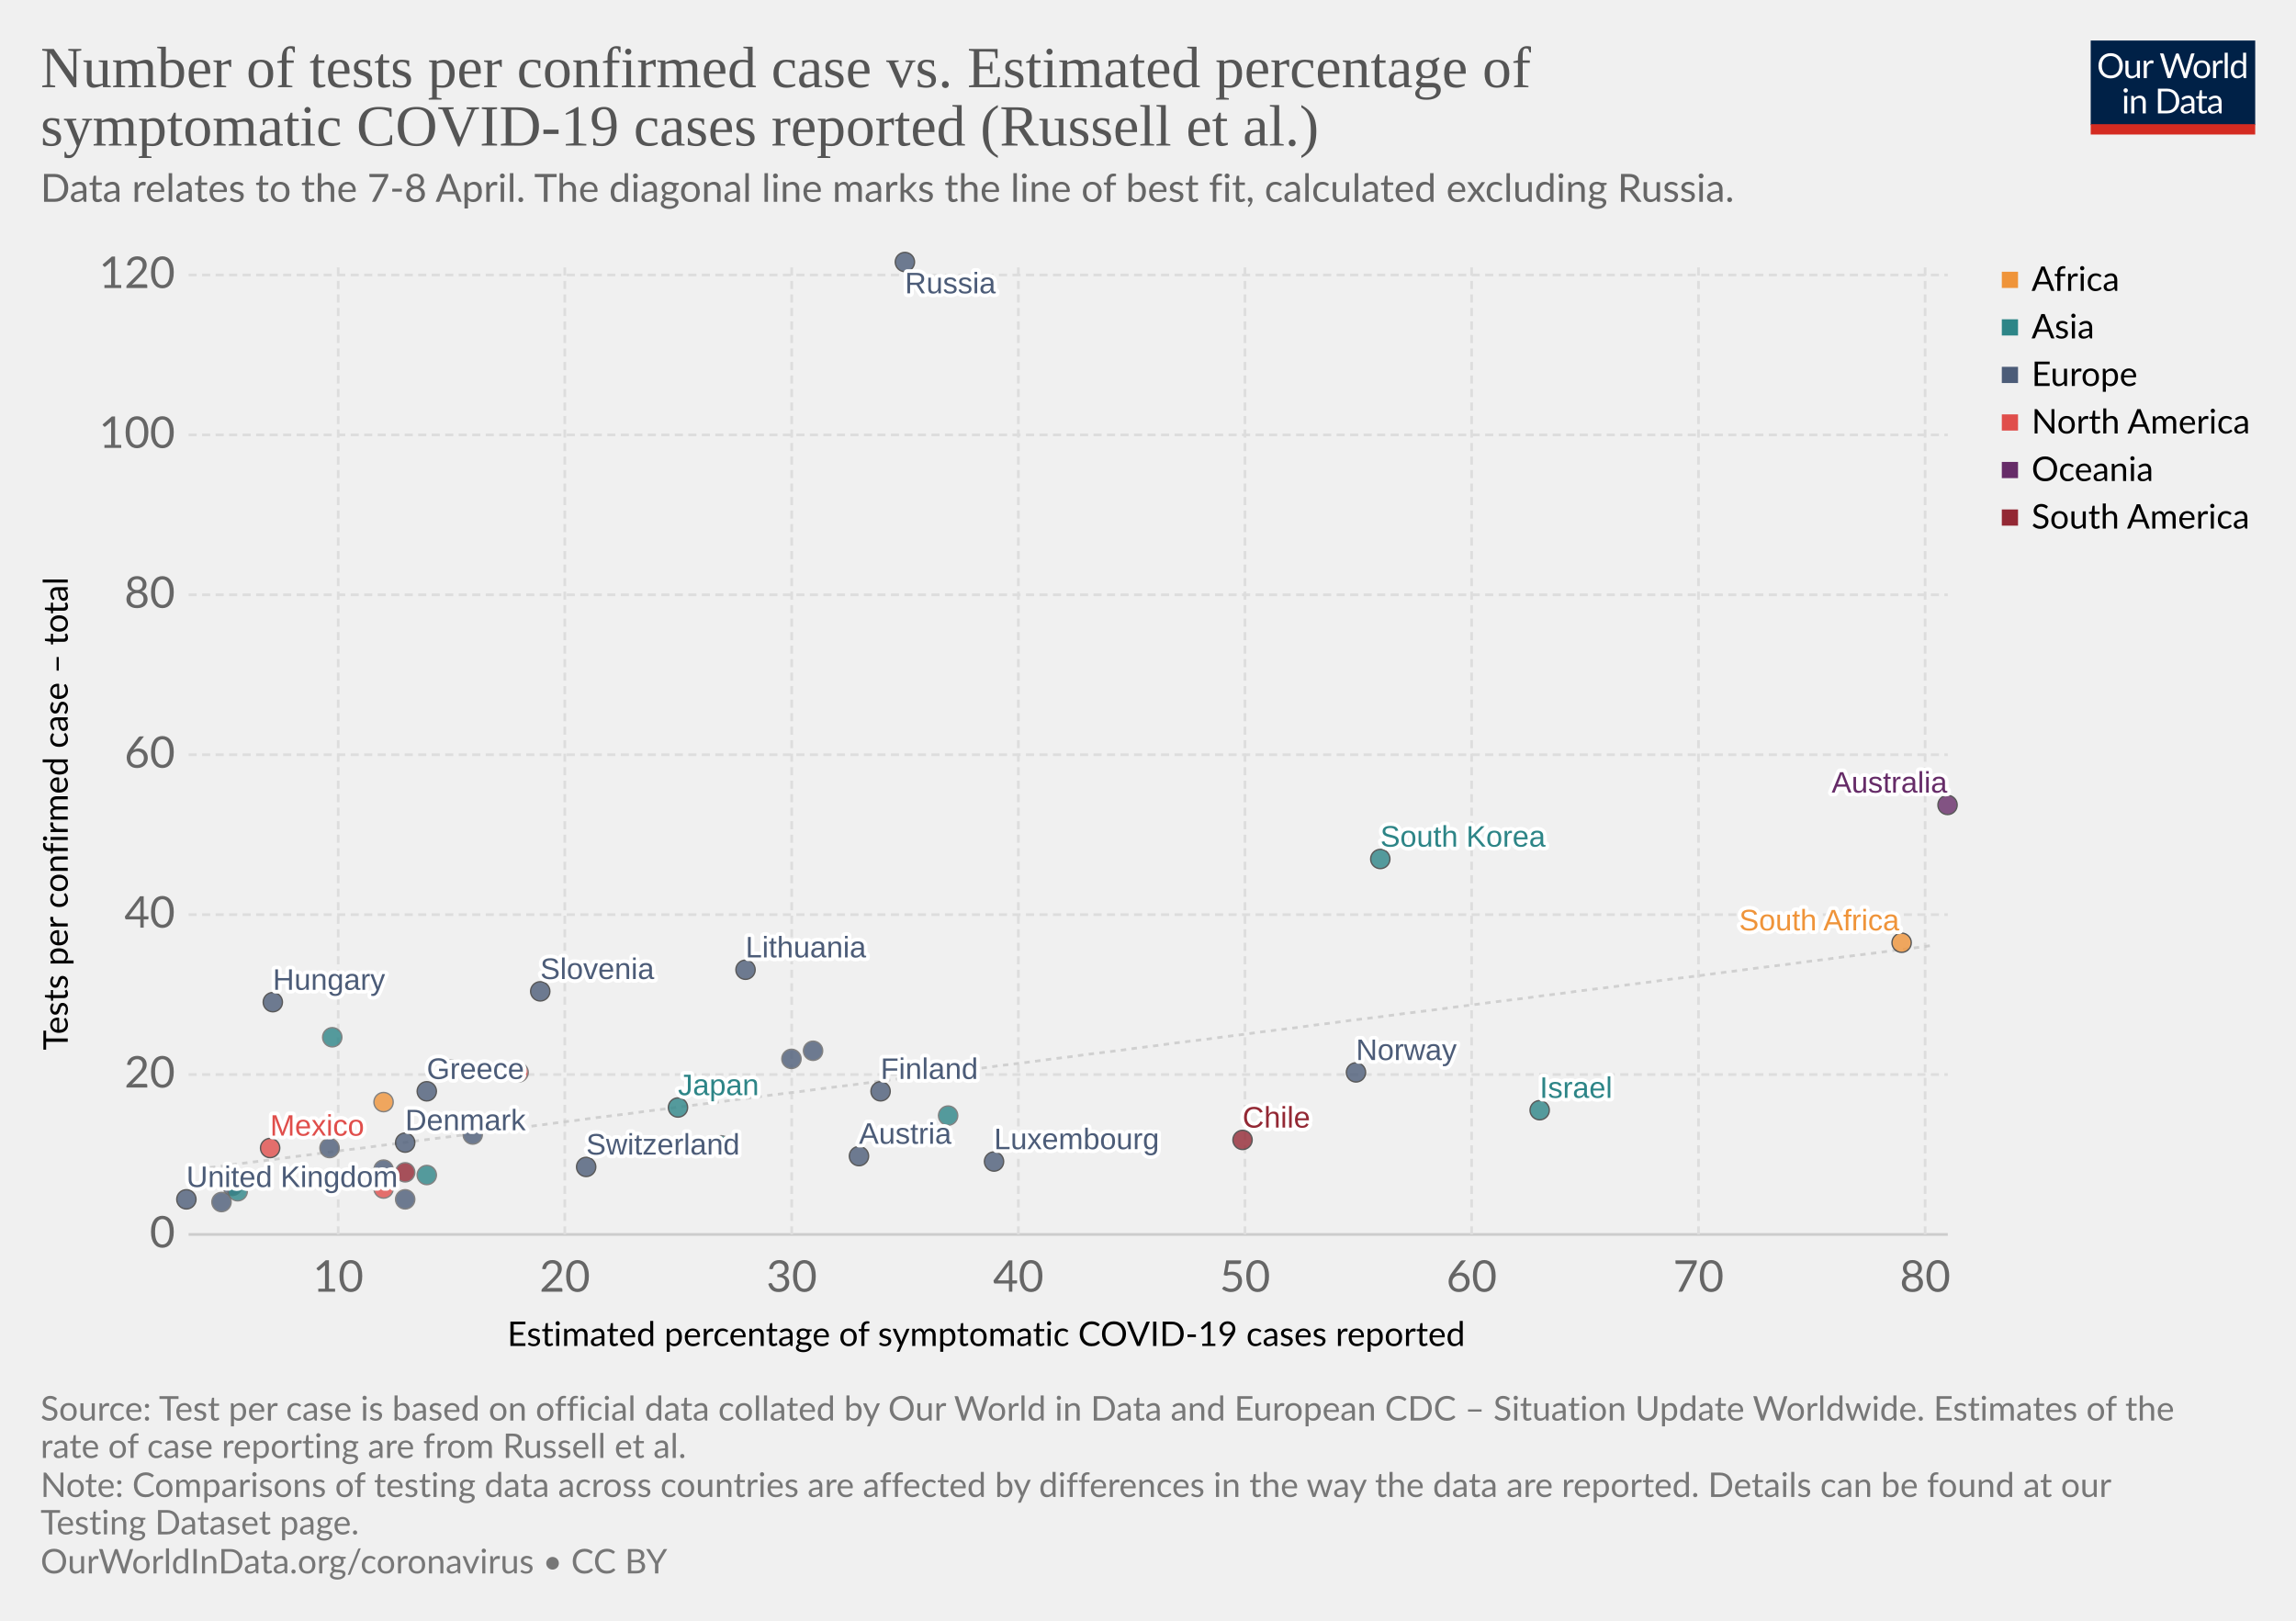
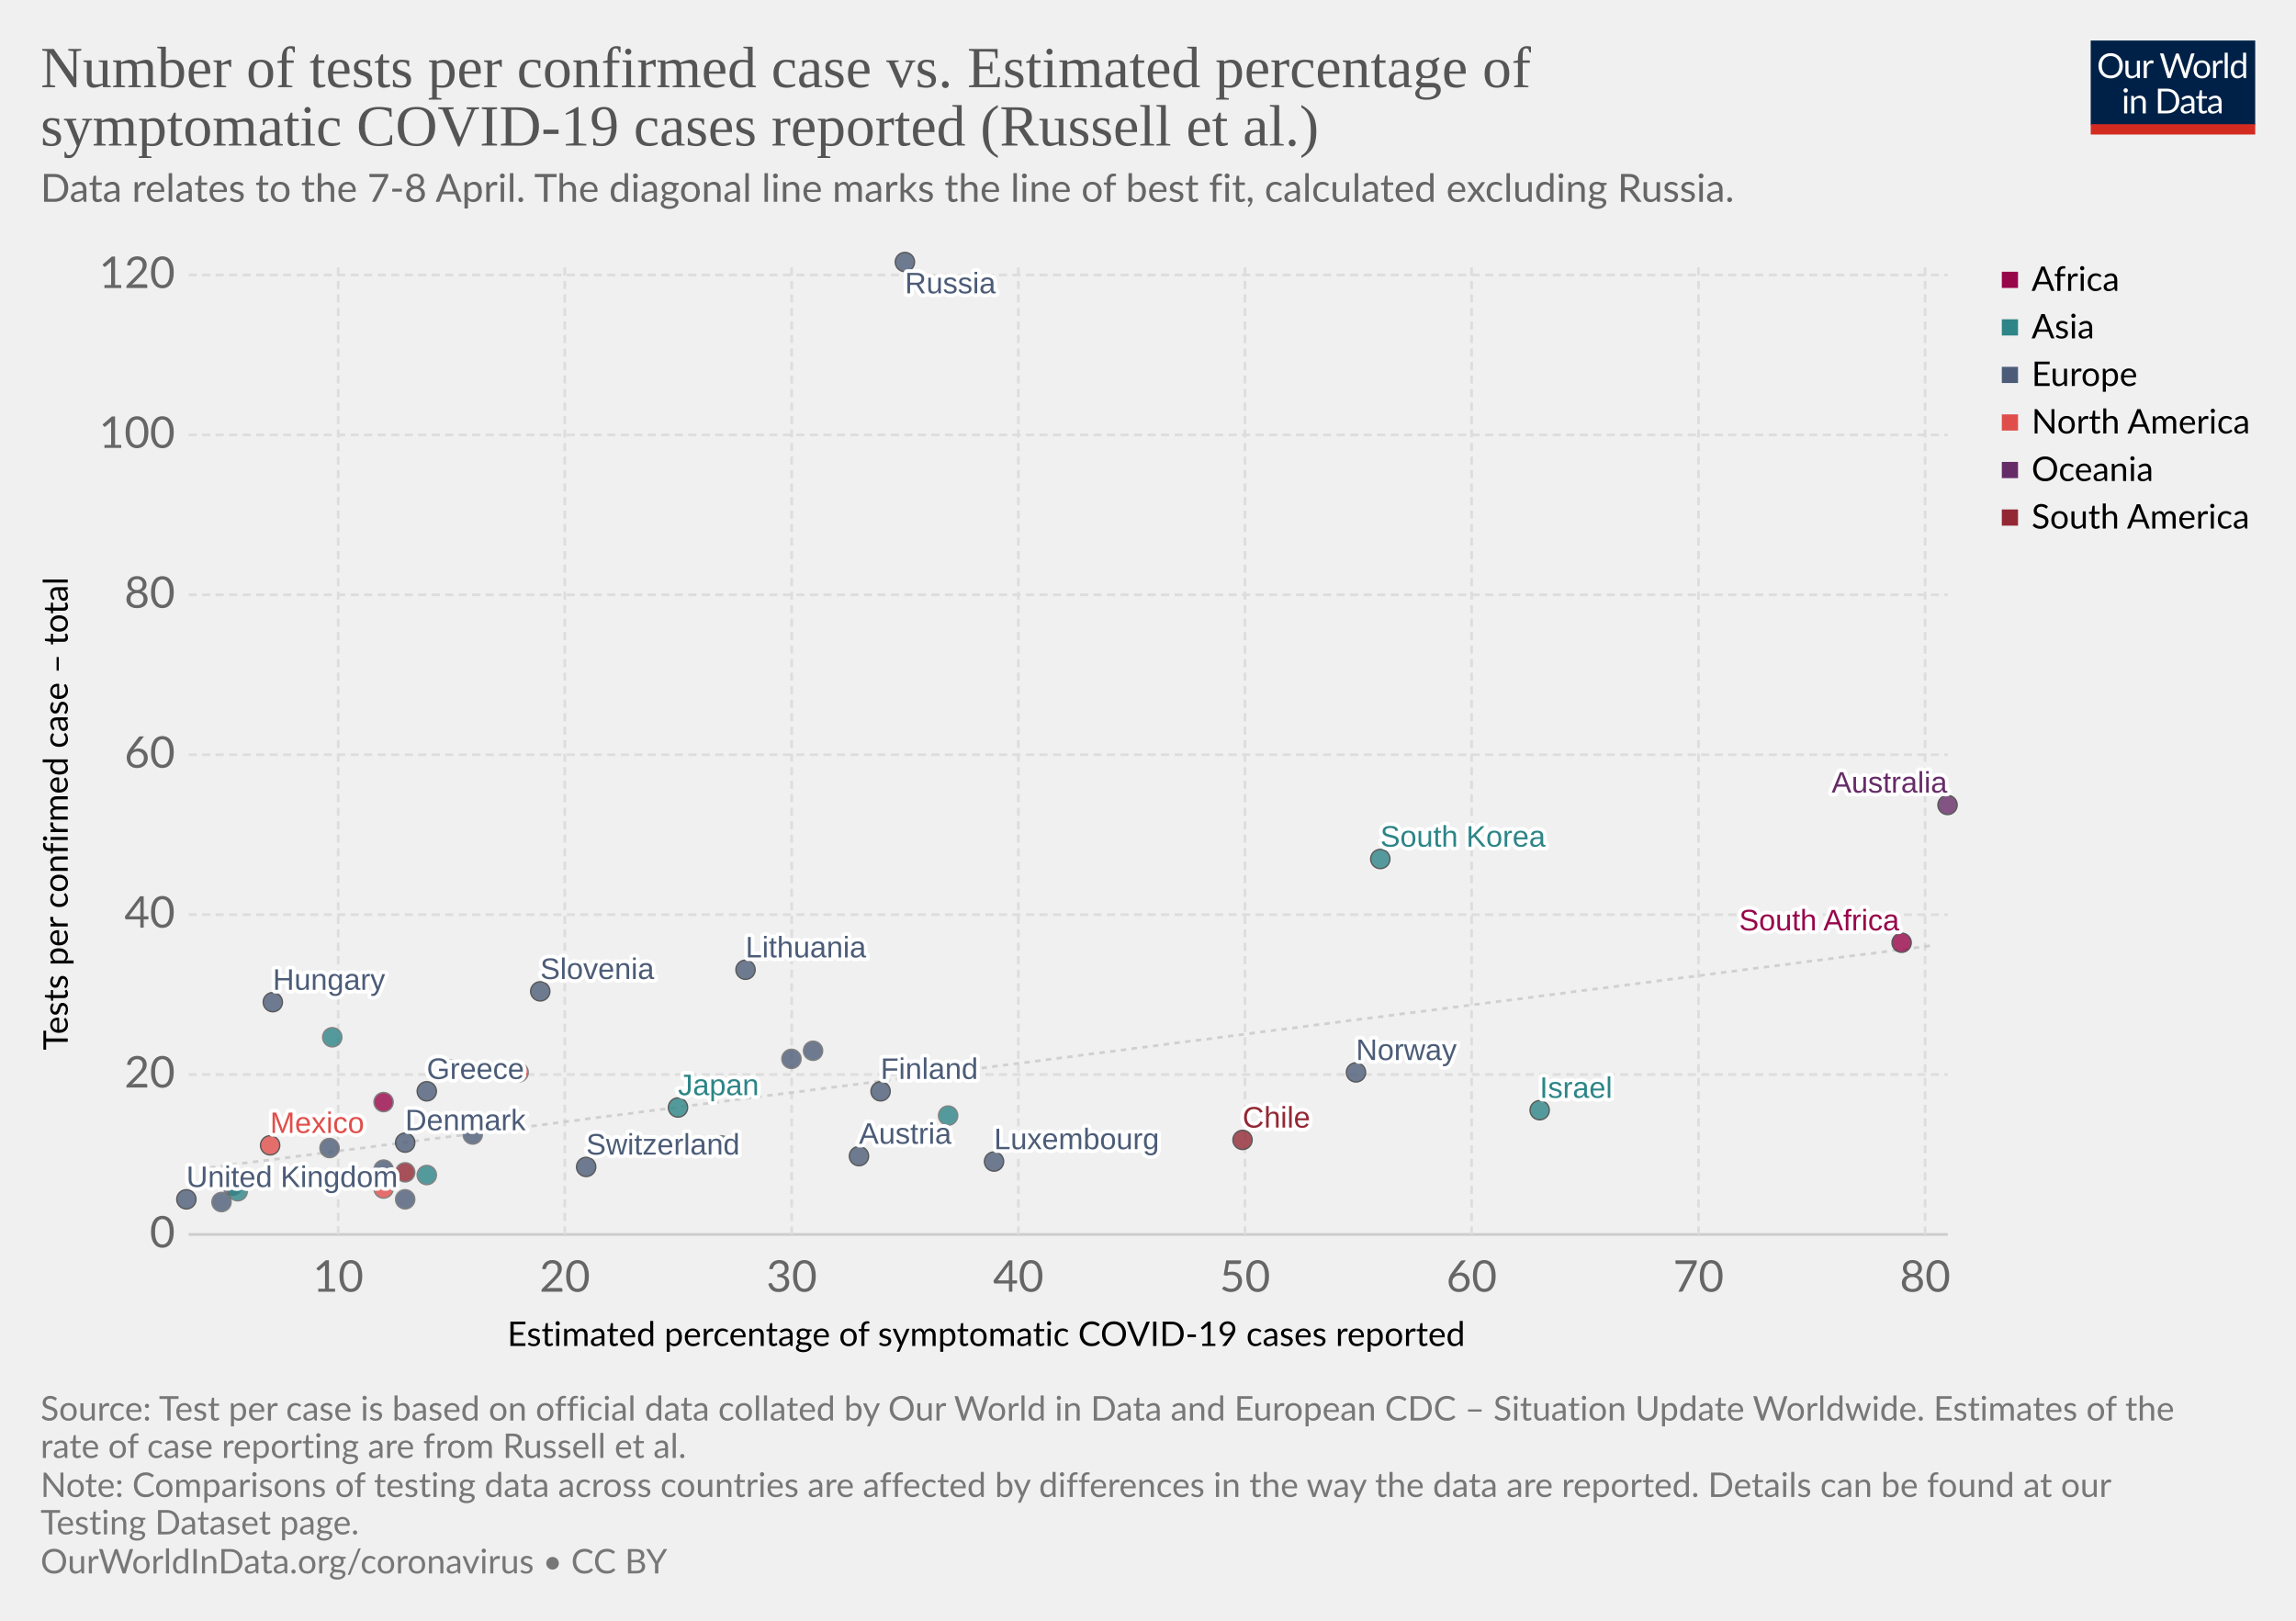
<svg xmlns="http://www.w3.org/2000/svg" version="1.1" style="background-color:#fff;-webkit-font-smoothing:antialiased" width="850" height="600" viewBox="0 0 850 600" font-family="Lato,'Helvetica Neue',Helvetica,Arial,sans-serif" font-size="18" text-rendering="optimizeLegibility">
  <g class="HeaderView">
    <g transform="matrix(.29 0 0 .29 774 15)">
      <svg width="210" height="120" viewBox="0 0 210 120" fill="none">
        <g clip-path="url(#clip0)">
          <path d="M0 0h210v107.89H0V0z" fill="#002147" />
          <path d="M40.98 32.25c0 2.36-.38 4.53-1.12 6.51a14.26 14.26 0 01-8.1 8.4c-1.9.78-4.02 1.17-6.34 1.17-2.31 0-4.42-.39-6.33-1.17a14.31 14.31 0 01-8.08-8.4 18.29 18.29 0 01-1.12-6.51c0-2.36.38-4.53 1.12-6.5.75-1.97 1.8-3.67 3.17-5.1 1.37-1.43 3-2.55 4.9-3.34 1.92-.8 4.03-1.19 6.34-1.19 2.32 0 4.43.4 6.34 1.19 1.92.8 3.56 1.9 4.93 3.34a14.87 14.87 0 013.17 5.1 18.1 18.1 0 011.12 6.5zm-4.38 0c0-1.94-.26-3.68-.8-5.22a10.91 10.91 0 00-2.24-3.89 9.68 9.68 0 00-3.52-2.46 11.95 11.95 0 00-4.62-.86c-1.68 0-3.21.28-4.6.86a9.88 9.88 0 00-3.54 2.46 10.91 10.91 0 00-2.24 3.9c-.53 1.53-.8 3.27-.8 5.2 0 1.94.27 3.68.8 5.22a11.17 11.17 0 002.24 3.9 10.01 10.01 0 003.55 2.44c1.38.56 2.9.83 4.6.83 1.7 0 3.24-.27 4.61-.83a9.8 9.8 0 003.52-2.44 11.17 11.17 0 002.25-3.9c.53-1.54.8-3.28.8-5.21zm26.22-6.54V48H60.5c-.56 0-.9-.27-1.05-.81l-.31-2.4a12.45 12.45 0 01-3.26 2.6c-1.2.64-2.58.96-4.13.96-1.22 0-2.3-.2-3.24-.6a6.52 6.52 0 01-2.33-1.7 7.37 7.37 0 01-1.43-2.67c-.3-1.04-.46-2.2-.46-3.45V25.7h3.91v14.22c0 1.68.38 2.99 1.15 3.91.77.93 1.96 1.39 3.54 1.39 1.16 0 2.24-.27 3.23-.82a10.42 10.42 0 002.8-2.28V25.7h3.91zm8.61 4.47a9.94 9.94 0 012.6-3.56 5.64 5.64 0 013.76-1.3c.47 0 .92.05 1.34.15.44.1.83.27 1.17.49L80 28.88c-.09.37-.3.55-.66.55-.2 0-.5-.04-.9-.13a6.21 6.21 0 00-3.24.18c-.54.2-1.03.5-1.47.92-.42.4-.81.9-1.17 1.5-.33.58-.64 1.26-.92 2.02V48h-3.94V25.71h2.25c.42 0 .72.08.88.25.16.16.27.44.33.83l.26 3.39zm61.16-13.7L122.75 48h-3.82l-7.99-24.05a21.95 21.95 0 01-.42-1.58 38.36 38.36 0 01-.44 1.58L102.05 48h-3.83L88.4 16.47h3.54c.38 0 .7.1.95.29.26.2.43.43.5.73l6.52 21.9c.1.4.2.83.28 1.28.1.46.2.94.29 1.46l.3-1.46c.12-.47.25-.9.38-1.27l7.41-21.91c.1-.25.26-.48.51-.69.27-.22.58-.33.95-.33h1.23c.38 0 .69.1.92.29.24.2.41.43.53.73l7.4 21.9a28.4 28.4 0 01.68 2.62 29.52 29.52 0 01.52-2.61l6.54-21.91c.07-.27.23-.5.48-.7.27-.21.58-.32.95-.32h3.32zm9.35 8.88c1.63 0 3.1.27 4.4.82a9.43 9.43 0 015.46 5.94c.5 1.4.74 2.98.74 4.73 0 1.76-.25 3.34-.74 4.75a9.43 9.43 0 01-5.46 5.92c-1.3.52-2.77.79-4.4.79-1.64 0-3.12-.27-4.44-.8a9.42 9.42 0 01-3.35-2.3c-.92-1-1.63-2.2-2.13-3.61-.49-1.41-.73-3-.73-4.75s.24-3.33.73-4.73c.5-1.43 1.2-2.64 2.13-3.63.93-1 2.04-1.77 3.35-2.31 1.32-.55 2.8-.82 4.44-.82zm0 19.89c2.2 0 3.84-.73 4.93-2.2 1.08-1.48 1.63-3.54 1.63-6.18 0-2.66-.55-4.72-1.63-6.2-1.09-1.49-2.73-2.23-4.93-2.23-1.12 0-2.09.2-2.93.57-.82.39-1.5.94-2.06 1.65-.55.72-.96 1.61-1.24 2.67-.26 1.04-.4 2.22-.4 3.54 0 2.64.55 4.7 1.64 6.18 1.1 1.47 2.76 2.2 4.99 2.2zm17.97-15.07a9.94 9.94 0 012.6-3.56 5.64 5.64 0 013.76-1.3c.47 0 .91.05 1.34.15.44.1.83.27 1.16.49l-.28 2.92c-.09.37-.31.55-.66.55-.2 0-.5-.04-.9-.13a6.2 6.2 0 00-3.24.18c-.54.2-1.03.5-1.47.92-.43.4-.82.9-1.17 1.5a13.1 13.1 0 00-.92 2.02V48h-3.94V25.71h2.24c.43 0 .72.08.88.25.17.16.28.44.33.83l.27 3.39zm15.04-14.59V48h-3.92V15.6h3.92zm19.55 15.43a6.22 6.22 0 00-2.38-2.05 6.7 6.7 0 00-2.86-.6c-2.07 0-3.66.75-4.77 2.23-1.12 1.48-1.68 3.6-1.68 6.33 0 1.46.13 2.7.38 3.74a7.29 7.29 0 001.1 2.56 4.35 4.35 0 001.78 1.45c.7.3 1.5.46 2.4.46 1.29 0 2.41-.3 3.36-.88a9.6 9.6 0 002.67-2.49V31.02zm3.91-15.43V48h-2.33c-.56 0-.9-.27-1.06-.81l-.35-2.71a12.13 12.13 0 01-3.25 2.77 8.28 8.28 0 01-4.23 1.06 7.31 7.31 0 01-6.14-2.9c-.73-.96-1.3-2.15-1.69-3.57a18.35 18.35 0 01.07-9.48 11.29 11.29 0 011.89-3.7 8.7 8.7 0 017.06-3.34 7.96 7.96 0 016.12 2.62V15.59h3.91zM46.61 70.71V93H42.7V70.71h3.91zm.84-7c0 .39-.08.75-.24 1.09-.15.32-.35.61-.62.88-.25.25-.55.44-.9.59a2.67 2.67 0 01-2.16 0 2.9 2.9 0 01-1.45-1.47 2.67 2.67 0 010-2.16c.15-.35.35-.65.6-.9.25-.27.53-.47.85-.62a2.67 2.67 0 012.16 0c.35.15.65.35.9.62.27.25.47.55.62.9.16.34.24.7.24 1.08zm7.97 10.24c.49-.54 1-1.04 1.54-1.48a9.85 9.85 0 013.66-1.84 8.96 8.96 0 015.43.35c.94.4 1.72.97 2.33 1.71.63.74 1.11 1.62 1.43 2.67.32 1.04.49 2.19.49 3.45V93h-3.94V78.81c0-1.69-.4-3-1.17-3.92-.76-.93-1.93-1.4-3.5-1.4-1.15 0-2.24.27-3.25.83-1 .56-1.92 1.31-2.77 2.27V93h-3.94V70.71h2.35c.56 0 .9.28 1.04.82l.3 2.42zm57.7 3.3c0 2.36-.37 4.5-1.11 6.44a14.3 14.3 0 01-3.17 4.98c-1.37 1.37-3 2.45-4.93 3.2-1.9.76-4.02 1.13-6.33 1.13H85.8V61.47h11.77c2.31 0 4.42.39 6.33 1.15a13.8 13.8 0 018.1 8.18 17.75 17.75 0 011.12 6.45zm-4.37 0c0-1.94-.26-3.67-.8-5.2a10.94 10.94 0 00-2.23-3.87 9.57 9.57 0 00-3.53-2.42 12.23 12.23 0 00-4.61-.83h-7.5v24.62h7.5c1.7 0 3.24-.28 4.61-.84a9.7 9.7 0 003.53-2.4 10.94 10.94 0 002.24-3.87c.53-1.53.8-3.26.8-5.2zm19.8 5.72c-1.8.06-3.34.2-4.62.44-1.26.22-2.3.51-3.1.88-.8.36-1.37.8-1.74 1.3-.35.5-.53 1.05-.53 1.67 0 .58.1 1.1.3 1.52a3 3 0 00.76 1.05c.34.27.73.46 1.17.6.45.11.94.17 1.45.17a7.28 7.28 0 003.5-.81 11.95 11.95 0 002.82-2.2v-4.62zm-12.65-9.11a12.73 12.73 0 013.98-2.66c1.43-.59 3-.88 4.73-.88 1.25 0 2.36.2 3.33.61a6.81 6.81 0 013.94 4.38c.33 1.04.5 2.19.5 3.43V93h-1.74a1.8 1.8 0 01-.88-.18c-.2-.13-.36-.38-.48-.74l-.44-2.12c-.59.55-1.16 1.03-1.72 1.46a9.48 9.48 0 01-3.74 1.7c-.69.15-1.46.23-2.3.23-.87 0-1.69-.12-2.45-.35a5.34 5.34 0 01-3.34-2.93 6.64 6.64 0 01-.49-2.64c0-.88.25-1.72.73-2.53a6.33 6.33 0 012.35-2.17c1.09-.63 2.5-1.15 4.25-1.54 1.75-.41 3.89-.65 6.42-.7v-1.75c0-1.73-.37-3.03-1.12-3.91-.75-.9-1.84-1.34-3.28-1.34-.97 0-1.78.12-2.44.37-.64.23-1.2.5-1.7.81l-1.23.82c-.33.23-.67.35-1 .35-.27 0-.5-.07-.69-.2a2.1 2.1 0 01-.48-.53l-.7-1.25zm27.67 19.5c-1.76 0-3.12-.5-4.07-1.48-.94-.98-1.41-2.4-1.41-4.25V74h-2.68a.9.9 0 01-.6-.2c-.16-.14-.24-.36-.24-.66v-1.56l3.65-.46.9-6.89c.05-.22.14-.4.29-.52a.88.88 0 01.62-.22H142v7.67h6.44V74h-6.44v13.38c0 .94.22 1.63.68 2.09.45.45 1.04.68 1.76.68a3.21 3.21 0 001.85-.53l.55-.35c.16-.12.3-.18.41-.18.2 0 .4.13.55.38l1.15 1.87a7.45 7.45 0 01-2.44 1.5c-.96.35-1.94.52-2.95.52zm19.68-10.4c-1.8.07-3.34.21-4.62.45-1.26.22-2.3.51-3.1.88-.8.36-1.37.8-1.74 1.3-.35.5-.53 1.05-.53 1.67 0 .58.1 1.1.3 1.52.18.42.44.77.76 1.05.34.27.73.46 1.17.6.45.11.94.17 1.45.17a7.3 7.3 0 003.5-.81 12.04 12.04 0 002.82-2.2v-4.62zm-12.65-9.1a12.72 12.72 0 013.99-2.66c1.42-.59 3-.88 4.72-.88 1.25 0 2.36.2 3.33.61a6.81 6.81 0 013.94 4.38c.33 1.04.5 2.19.5 3.43V93h-1.74a1.8 1.8 0 01-.88-.18c-.2-.13-.36-.38-.48-.74l-.44-2.12c-.59.55-1.16 1.03-1.72 1.46a9.48 9.48 0 01-3.74 1.7c-.69.15-1.46.23-2.3.23-.87 0-1.69-.12-2.45-.35a5.33 5.33 0 01-3.34-2.93 6.62 6.62 0 01-.49-2.64c0-.88.25-1.72.73-2.53a6.33 6.33 0 012.35-2.17c1.09-.63 2.5-1.15 4.25-1.54 1.74-.41 3.89-.65 6.42-.7v-1.75c0-1.73-.37-3.03-1.12-3.91-.75-.9-1.84-1.34-3.28-1.34-.97 0-1.78.12-2.44.37-.64.23-1.2.5-1.7.81-.46.3-.87.57-1.22.82-.34.23-.68.35-1.02.35-.26 0-.49-.07-.68-.2-.19-.14-.35-.32-.48-.53l-.7-1.25z" fill="#fff" />
          <path fill="#D42B21" d="M0 106.79h210V120H0z" />
        </g>
        <defs>
          <clipPath id="clip0">
            <path fill="#fff" d="M0 0h210v120H0z" />
          </clipPath>
        </defs>
      </svg>
    </g>
    <a href="https://ourworldindata.org/grapher/number-of-tests-per-confirmed-case-vs-estimated-percentage-of-symptomatic-covid-19-cases-reported-russel-et-al" target="_blank" font-family="&quot;Playfair Display&quot;,Georgia,&quot;Times New Roman&quot;,serif">
      <text font-size="21.6" x="15" y="32.3" fill="#555">
        <tspan x="15" y="32.28">Number of tests per confirmed case vs. Estimated percentage of</tspan>
        <tspan x="15" y="53.88">symptomatic COVID-19 cases reported (Russell et al.)</tspan>
      </text>
    </a>
    <text font-size="14.4" x="15" y="74.7" fill="#666">
      <tspan x="15" y="74.72">Data relates to the 7-8 April. The diagonal line marks the line of best fit, calculated excluding Russia.</tspan>
    </text>
  </g>
  <g>
    <g class="AxisBoxView">
      <g class="HorizontalAxis">
        <text font-size="12.6" x="187.8" y="498.3">
          <tspan x="187.8" y="498.28">Estimated percentage of symptomatic COVID-19 cases reported</tspan>
        </text>
        <text x="125.2" y="478.2" fill="#666" text-anchor="middle" font-size="16.2">10</text>
        <text x="209.1" y="478.2" fill="#666" text-anchor="middle" font-size="16.2">20</text>
        <text x="293.1" y="478.2" fill="#666" text-anchor="middle" font-size="16.2">30</text>
        <text x="377" y="478.2" fill="#666" text-anchor="middle" font-size="16.2">40</text>
        <text x="460.9" y="478.2" fill="#666" text-anchor="middle" font-size="16.2">50</text>
        <text x="544.8" y="478.2" fill="#666" text-anchor="middle" font-size="16.2">60</text>
        <text x="628.8" y="478.2" fill="#666" text-anchor="middle" font-size="16.2">70</text>
        <text x="712.7" y="478.2" fill="#666" text-anchor="middle" font-size="16.2">80</text>
      </g>
      <g class="VerticalAxis">
        <text font-size="12.6" x="-388.8" y="25.1" transform="rotate(-90)">
          <tspan x="-388.79" y="25.08">Tests per confirmed case – total</tspan>
        </text>
        <text x="64.82" y="457" fill="#666" dominant-baseline="middle" text-anchor="end" font-size="16.2">0</text>
        <text x="64.82" y="397.8" fill="#666" dominant-baseline="middle" text-anchor="end" font-size="16.2">20</text>
        <text x="64.82" y="338.6" fill="#666" dominant-baseline="middle" text-anchor="end" font-size="16.2">40</text>
        <text x="64.82" y="279.4" fill="#666" dominant-baseline="middle" text-anchor="end" font-size="16.2">60</text>
        <text x="64.82" y="220.2" fill="#666" dominant-baseline="middle" text-anchor="end" font-size="16.2">80</text>
        <text x="64.82" y="161" fill="#666" dominant-baseline="middle" text-anchor="end" font-size="16.2">100</text>
        <text x="64.82" y="101.8" fill="#666" dominant-baseline="middle" text-anchor="end" font-size="16.2">120</text>
      </g>
      <g class="AxisGridLines">
        <path stroke="#ccc" d="M69.82 457h651.27" />
        <path stroke="#ddd" stroke-dasharray="3,2" d="M69.82 397.8h651.27M69.82 338.6h651.27M69.82 279.4h651.27M69.82 220.2h651.27M69.82 161h651.27M69.82 101.8h651.27" />
      </g>
      <g class="AxisGridLines" stroke="#ddd" stroke-dasharray="3,2">
        <path d="M125.2 457V97.6M209.1 457V97.6M293.1 457V97.6M377 457V97.6M460.9 457V97.6M544.8 457V97.6M628.8 457V97.6M712.7 457V97.6" />
      </g>
    </g>
    <g>
      <defs>
        <clipPath id="a">
          <path d="M69.82 97.6H721.1V457H69.82z" />
        </clipPath>
      </defs>
      <path d="M69.8 433.2l6.5-.8 6.5-.8 6.6-.9 6.5-.8 6.5-.8 6.5-.9 6.5-.8 6.5-.9 6.5-.8 6.5-.8 6.6-.9 6.5-.8 6.5-.9 6.5-.8 6.5-.8 6.5-.9 6.5-.8 6.5-.9 6.6-.8 6.5-.8 6.5-.9 6.5-.8 6.5-.9 6.5-.8 6.5-.8 6.5-.9 6.6-.8 6.5-.9 6.5-.8 6.5-.8 6.5-.9 6.5-.8 6.5-.9 6.5-.8 6.6-.8 6.5-.9 6.5-.8 6.5-.8 6.5-.9 6.5-.8 6.5-.9 6.6-.8 6.5-.8 6.5-.9 6.5-.8 6.5-.9 6.5-.8 6.5-.8 6.5-.9 6.6-.8 6.5-.9 6.5-.8 6.5-.8 6.5-.9 6.5-.8 6.5-.9 6.5-.8 6.6-.8 6.5-.9 6.5-.8 6.5-.9 6.5-.8 6.5-.8 6.5-.9 6.5-.8 6.6-.9 6.5-.8 6.5-.8 6.5-.9 6.5-.8 6.5-.8 6.5-.9 6.5-.8 6.6-.9 6.5-.8 6.5-.8 6.5-.9 6.5-.8 6.5-.9 6.5-.8 6.5-.8 6.6-.9 6.5-.8 6.5-.9 6.5-.8 6.5-.8 6.5-.9 6.5-.8 6.6-.9 6.5-.8 6.5-.8 6.5-.9 6.5-.8 6.5-.9 6.5-.8 6.5-.8 6.6-.9 6.5-.8 6.5-.9" clip-path="url(#a)" opacity=".9" fill="none" stroke="#ccc" stroke-dasharray="2 2" />
    </g>
    <g class="PointsWithLabels clickable" clip-path="url(#b)" font-family="Arial, sans-serif">
      <path fill="rgba(255,255,255,0)" d="M69.82 97.6H721.1V457H69.82z" />
      <defs>
        <clipPath id="b">
          <path d="M59.82 87.6H731.1V467H59.82z" />
        </clipPath>
      </defs>
      <g class="key-South-Korea_0">
        <circle cx="511" cy="318" r="3.57" fill="#2D8587" opacity=".8" stroke="#333" stroke-width=".5" />
      </g>
      <g class="key-Finland_0">
        <circle cx="326" cy="404" r="3.57" fill="#4C5C78" opacity=".8" stroke="#333" stroke-width=".5" />
      </g>
      <g class="key-United-Kingdom_0">
        <circle cx="69" cy="444" r="3.57" fill="#4C5C78" opacity=".8" stroke="#333" stroke-width=".5" />
      </g>
      <g class="key-Japan_0">
        <circle cx="251" cy="410" r="3.57" fill="#2D8587" opacity=".8" stroke="#333" stroke-width=".5" />
      </g>
      <g class="key-Malaysia_0">
        <circle cx="351" cy="413" r="3.57" fill="#2D8587" opacity=".8" stroke="#666" stroke-width=".5" />
      </g>
      <g class="key-Israel_0">
        <circle cx="570" cy="411" r="3.57" fill="#2D8587" opacity=".8" stroke="#333" stroke-width=".5" />
      </g>
      <g class="key-Italy_0">
        <circle cx="86" cy="439" r="3.57" fill="#4C5C78" opacity=".8" stroke="#666" stroke-width=".5" />
      </g>
      <g class="key-Austria_0">
        <circle cx="318" cy="428" r="3.57" fill="#4C5C78" opacity=".8" stroke="#333" stroke-width=".5" />
      </g>
      <g class="key-Switzerland_0">
        <circle cx="217" cy="432" r="3.57" fill="#4C5C78" opacity=".8" stroke="#333" stroke-width=".5" />
      </g>
      <g class="key-Estonia_0">
        <circle cx="301" cy="389" r="3.57" fill="#4C5C78" opacity=".8" stroke="#666" stroke-width=".5" />
      </g>
      <g class="key-Lithuania_0">
        <circle cx="276" cy="359" r="3.57" fill="#4C5C78" opacity=".8" stroke="#333" stroke-width=".5" />
      </g>
      <g class="key-Mexico_0">
-         <circle cx="100" cy="425" r="3.57" fill="#E04E4B" opacity=".8" stroke="#333" stroke-width=".5" />
+         <circle cx="100" cy="424" r="3.57" fill="#E04E4B" opacity=".8" stroke="#333" stroke-width=".5" />
      </g>
      <g class="key-Belgium_0">
        <circle cx="82" cy="445" r="3.57" fill="#4C5C78" opacity=".8" stroke="#666" stroke-width=".5" />
      </g>
      <g class="key-Czech-Republic_0">
        <circle cx="293" cy="392" r="3.57" fill="#4C5C78" opacity=".8" stroke="#666" stroke-width=".5" />
      </g>
      <g class="key-Greece_0">
        <circle cx="158" cy="404" r="3.57" fill="#4C5C78" opacity=".8" stroke="#333" stroke-width=".5" />
      </g>
      <g class="key-Portugal_0">
        <circle cx="175" cy="420" r="3.57" fill="#4C5C78" opacity=".8" stroke="#666" stroke-width=".5" />
      </g>
      <g class="key-Poland_0">
        <circle cx="167" cy="396" r="3.57" fill="#4C5C78" opacity=".8" stroke="#666" stroke-width=".5" />
      </g>
      <g class="key-Russia_0">
        <circle cx="335" cy="97" r="3.57" fill="#4C5C78" opacity=".8" stroke="#333" stroke-width=".5" />
      </g>
      <g class="key-Hungary_0">
        <circle cx="101" cy="371" r="3.57" fill="#4C5C78" opacity=".8" stroke="#333" stroke-width=".5" />
      </g>
      <g class="key-South-Africa_0">
-         <circle cx="704" cy="349" r="3.57" fill="#EF943A" opacity=".8" stroke="#333" stroke-width=".5" />
+         <circle cx="704" cy="349" r="3.57" fill="#98064A" opacity=".8" stroke="#333" stroke-width=".5" />
      </g>
      <g class="key-Serbia_0">
        <circle cx="150" cy="444" r="3.57" fill="#4C5C78" opacity=".8" stroke="#666" stroke-width=".5" />
      </g>
      <g class="key-United-States_0">
        <circle cx="142" cy="440" r="3.57" fill="#E04E4B" opacity=".8" stroke="#666" stroke-width=".5" />
      </g>
      <g class="key-Ireland_0">
        <circle cx="142" cy="433" r="3.57" fill="#4C5C78" opacity=".8" stroke="#666" stroke-width=".5" />
      </g>
      <g class="key-Tunisia_0">
-         <circle cx="142" cy="408" r="3.57" fill="#EF943A" opacity=".8" stroke="#666" stroke-width=".5" />
+         <circle cx="142" cy="408" r="3.57" fill="#98064A" opacity=".8" stroke="#666" stroke-width=".5" />
      </g>
      <g class="key-Pakistan_0">
        <circle cx="267" cy="424" r="3.57" fill="#2D8587" opacity=".8" stroke="#666" stroke-width=".5" />
      </g>
      <g class="key-Romania_0">
        <circle cx="122" cy="425" r="3.57" fill="#4C5C78" opacity=".8" stroke="#666" stroke-width=".5" />
      </g>
      <g class="key-Slovenia_0">
        <circle cx="200" cy="367" r="3.57" fill="#4C5C78" opacity=".8" stroke="#333" stroke-width=".5" />
      </g>
      <g class="key-India_0">
        <circle cx="123" cy="384" r="3.57" fill="#2D8587" opacity=".8" stroke="#666" stroke-width=".5" />
      </g>
      <g class="key-Indonesia_0">
        <circle cx="88" cy="441" r="3.57" fill="#2D8587" opacity=".8" stroke="#666" stroke-width=".5" />
      </g>
      <g class="key-Norway_0">
        <circle cx="502" cy="397" r="3.57" fill="#4C5C78" opacity=".8" stroke="#333" stroke-width=".5" />
      </g>
      <g class="key-Denmark_0">
        <circle cx="150" cy="423" r="3.57" fill="#4C5C78" opacity=".8" stroke="#333" stroke-width=".5" />
      </g>
      <g class="key-Canada_0">
        <circle cx="192" cy="397" r="3.57" fill="#E04E4B" opacity=".8" stroke="#666" stroke-width=".5" />
      </g>
      <g class="key-Turkey_0">
        <circle cx="158" cy="435" r="3.57" fill="#2D8587" opacity=".8" stroke="#666" stroke-width=".5" />
      </g>
      <g class="key-Australia_0">
        <circle cx="721" cy="298" r="3.57" fill="#662C68" opacity=".8" stroke="#333" stroke-width=".5" />
      </g>
      <g class="key-Chile_0">
        <circle cx="460" cy="422" r="3.57" fill="#932834" opacity=".8" stroke="#333" stroke-width=".5" />
      </g>
      <g class="key-Luxembourg_0">
        <circle cx="368" cy="430" r="3.57" fill="#4C5C78" opacity=".8" stroke="#333" stroke-width=".5" />
      </g>
      <g class="key-Argentina_0">
        <circle cx="150" cy="434" r="3.57" fill="#932834" opacity=".8" stroke="#666" stroke-width=".5" />
      </g>
      <g class="backgroundLabels" fill="#333" font-size="11" font-weight="400">
        <text x="511" y="313.43" fill="#fff" stroke="#fff" stroke-linecap="round" stroke-linejoin="round" stroke-width=".25em">South Korea</text>
        <text x="511" y="313.43" fill="#2D8587">South Korea</text>
        <text x="326" y="399.43" fill="#fff" stroke="#fff" stroke-linecap="round" stroke-linejoin="round" stroke-width=".25em">Finland</text>
        <text x="326" y="399.43" fill="#4C5C78">Finland</text>
        <text x="69" y="439.43" fill="#fff" stroke="#fff" stroke-linecap="round" stroke-linejoin="round" stroke-width=".25em">United Kingdom</text>
        <text x="69" y="439.43" fill="#4C5C78">United Kingdom</text>
        <text x="251" y="405.43" fill="#fff" stroke="#fff" stroke-linecap="round" stroke-linejoin="round" stroke-width=".25em">Japan</text>
        <text x="251" y="405.43" fill="#2D8587">Japan</text>
        <text x="570" y="406.43" fill="#fff" stroke="#fff" stroke-linecap="round" stroke-linejoin="round" stroke-width=".25em">Israel</text>
        <text x="570" y="406.43" fill="#2D8587">Israel</text>
        <text x="318" y="423.43" fill="#fff" stroke="#fff" stroke-linecap="round" stroke-linejoin="round" stroke-width=".25em">Austria</text>
        <text x="318" y="423.43" fill="#4C5C78">Austria</text>
        <text x="217" y="427.43" fill="#fff" stroke="#fff" stroke-linecap="round" stroke-linejoin="round" stroke-width=".25em">Switzerland</text>
        <text x="217" y="427.43" fill="#4C5C78">Switzerland</text>
        <text x="276" y="354.43" fill="#fff" stroke="#fff" stroke-linecap="round" stroke-linejoin="round" stroke-width=".25em">Lithuania</text>
        <text x="276" y="354.43" fill="#4C5C78">Lithuania</text>
-         <text x="100" y="420.43" fill="#fff" stroke="#fff" stroke-linecap="round" stroke-linejoin="round" stroke-width=".25em">Mexico</text>
-         <text x="100" y="420.43" fill="#E04E4B">Mexico</text>
+         <text x="100" y="419.43" fill="#fff" stroke="#fff" stroke-linecap="round" stroke-linejoin="round" stroke-width=".25em">Mexico</text>
+         <text x="100" y="419.43" fill="#E04E4B">Mexico</text>
        <text x="158" y="399.43" fill="#fff" stroke="#fff" stroke-linecap="round" stroke-linejoin="round" stroke-width=".25em">Greece</text>
        <text x="158" y="399.43" fill="#4C5C78">Greece</text>
        <text x="335" y="108.6" fill="#fff" stroke="#fff" stroke-linecap="round" stroke-linejoin="round" stroke-width=".25em">Russia</text>
        <text x="335" y="108.6" fill="#4C5C78">Russia</text>
        <text x="101" y="366.43" fill="#fff" stroke="#fff" stroke-linecap="round" stroke-linejoin="round" stroke-width=".25em">Hungary</text>
        <text x="101" y="366.43" fill="#4C5C78">Hungary</text>
        <text x="643.83" y="344.43" fill="#fff" stroke="#fff" stroke-linecap="round" stroke-linejoin="round" stroke-width=".25em">South Africa</text>
-         <text x="643.83" y="344.43" fill="#EF943A">South Africa</text>
+         <text x="643.83" y="344.43" fill="#98064A">South Africa</text>
        <text x="200" y="362.43" fill="#fff" stroke="#fff" stroke-linecap="round" stroke-linejoin="round" stroke-width=".25em">Slovenia</text>
        <text x="200" y="362.43" fill="#4C5C78">Slovenia</text>
        <text x="502" y="392.43" fill="#fff" stroke="#fff" stroke-linecap="round" stroke-linejoin="round" stroke-width=".25em">Norway</text>
        <text x="502" y="392.43" fill="#4C5C78">Norway</text>
        <text x="150" y="418.43" fill="#fff" stroke="#fff" stroke-linecap="round" stroke-linejoin="round" stroke-width=".25em">Denmark</text>
        <text x="150" y="418.43" fill="#4C5C78">Denmark</text>
        <text x="678.1" y="293.43" fill="#fff" stroke="#fff" stroke-linecap="round" stroke-linejoin="round" stroke-width=".25em">Australia</text>
        <text x="678.1" y="293.43" fill="#662C68">Australia</text>
        <text x="460" y="417.43" fill="#fff" stroke="#fff" stroke-linecap="round" stroke-linejoin="round" stroke-width=".25em">Chile</text>
        <text x="460" y="417.43" fill="#932834">Chile</text>
        <text x="368" y="425.43" fill="#fff" stroke="#fff" stroke-linecap="round" stroke-linejoin="round" stroke-width=".25em">Luxembourg</text>
        <text x="368" y="425.43" fill="#4C5C78">Luxembourg</text>
      </g>
    </g>
    <g class="ScatterColorLegend clickable" cursor="pointer">
-       <g class="legendMark">,<path fill="#EF943A" d="M741.09 100.6h6v6h-6z" />,<text font-size="12.6" x="752.1" y="107.7">
+       <g class="legendMark">,<path fill="#98064A" d="M741.09 100.6h6v6h-6z" />,<text font-size="12.6" x="752.1" y="107.7">
          <tspan x="752.09" y="107.68">Africa</tspan>
        </text>
      </g>
      <g class="legendMark">,<path fill="#2D8587" d="M741.09 118.2h6v6h-6z" />,<text font-size="12.6" x="752.1" y="125.3">
          <tspan x="752.09" y="125.28">Asia</tspan>
        </text>
      </g>
      <g class="legendMark">,<path fill="#4C5C78" d="M741.09 135.8h6v6h-6z" />,<text font-size="12.6" x="752.1" y="142.9">
          <tspan x="752.09" y="142.88">Europe</tspan>
        </text>
      </g>
      <g class="legendMark">,<path fill="#E04E4B" d="M741.09 153.4h6v6h-6z" />,<text font-size="12.6" x="752.1" y="160.5">
          <tspan x="752.09" y="160.48">North America</tspan>
        </text>
      </g>
      <g class="legendMark">,<path fill="#662C68" d="M741.09 171h6v6h-6z" />,<text font-size="12.6" x="752.1" y="178.1">
          <tspan x="752.09" y="178.08">Oceania</tspan>
        </text>
      </g>
      <g class="legendMark">,<path fill="#932834" d="M741.09 188.6h6v6h-6z" />,<text font-size="12.6" x="752.1" y="195.7">
          <tspan x="752.09" y="195.68">South America</tspan>
        </text>
      </g>
    </g>
  </g>
  <g class="SourcesFooter" fill="#777">
    <g class="clickable" fill="#777">
      <text font-size="12.6" x="15" y="525.9">
        <tspan x="15" y="525.88">Source: Test per case is based on official data collated by Our World in Data and European CDC – Situation Update Worldwide. Estimates of the</tspan>
        <tspan x="15" y="539.74">rate of case reporting are from Russell et al.</tspan>
      </text>
    </g>
    <text font-size="12.6" x="15" y="554.2">
      <tspan x="15" y="554.18">Note: Comparisons of testing data across countries are affected by differences in the way the data are reported. Details can be found at our</tspan>
      <tspan x="15" y="568.04">Testing Dataset page.</tspan>
    </text>
    <text font-size="12.6" x="15" y="582.5">
      <tspan x="15" y="582.48">
        <a target="_blank" href="https://ourworldindata.org/coronavirus" fill="#777">OurWorldInData.org/coronavirus</a> • <a class="cclogo" href="http://creativecommons.org/licenses/by/4.0/deed.en_US" target="_blank" fill="#777">CC BY</a>
      </tspan>
    </text>
  </g>
</svg>
